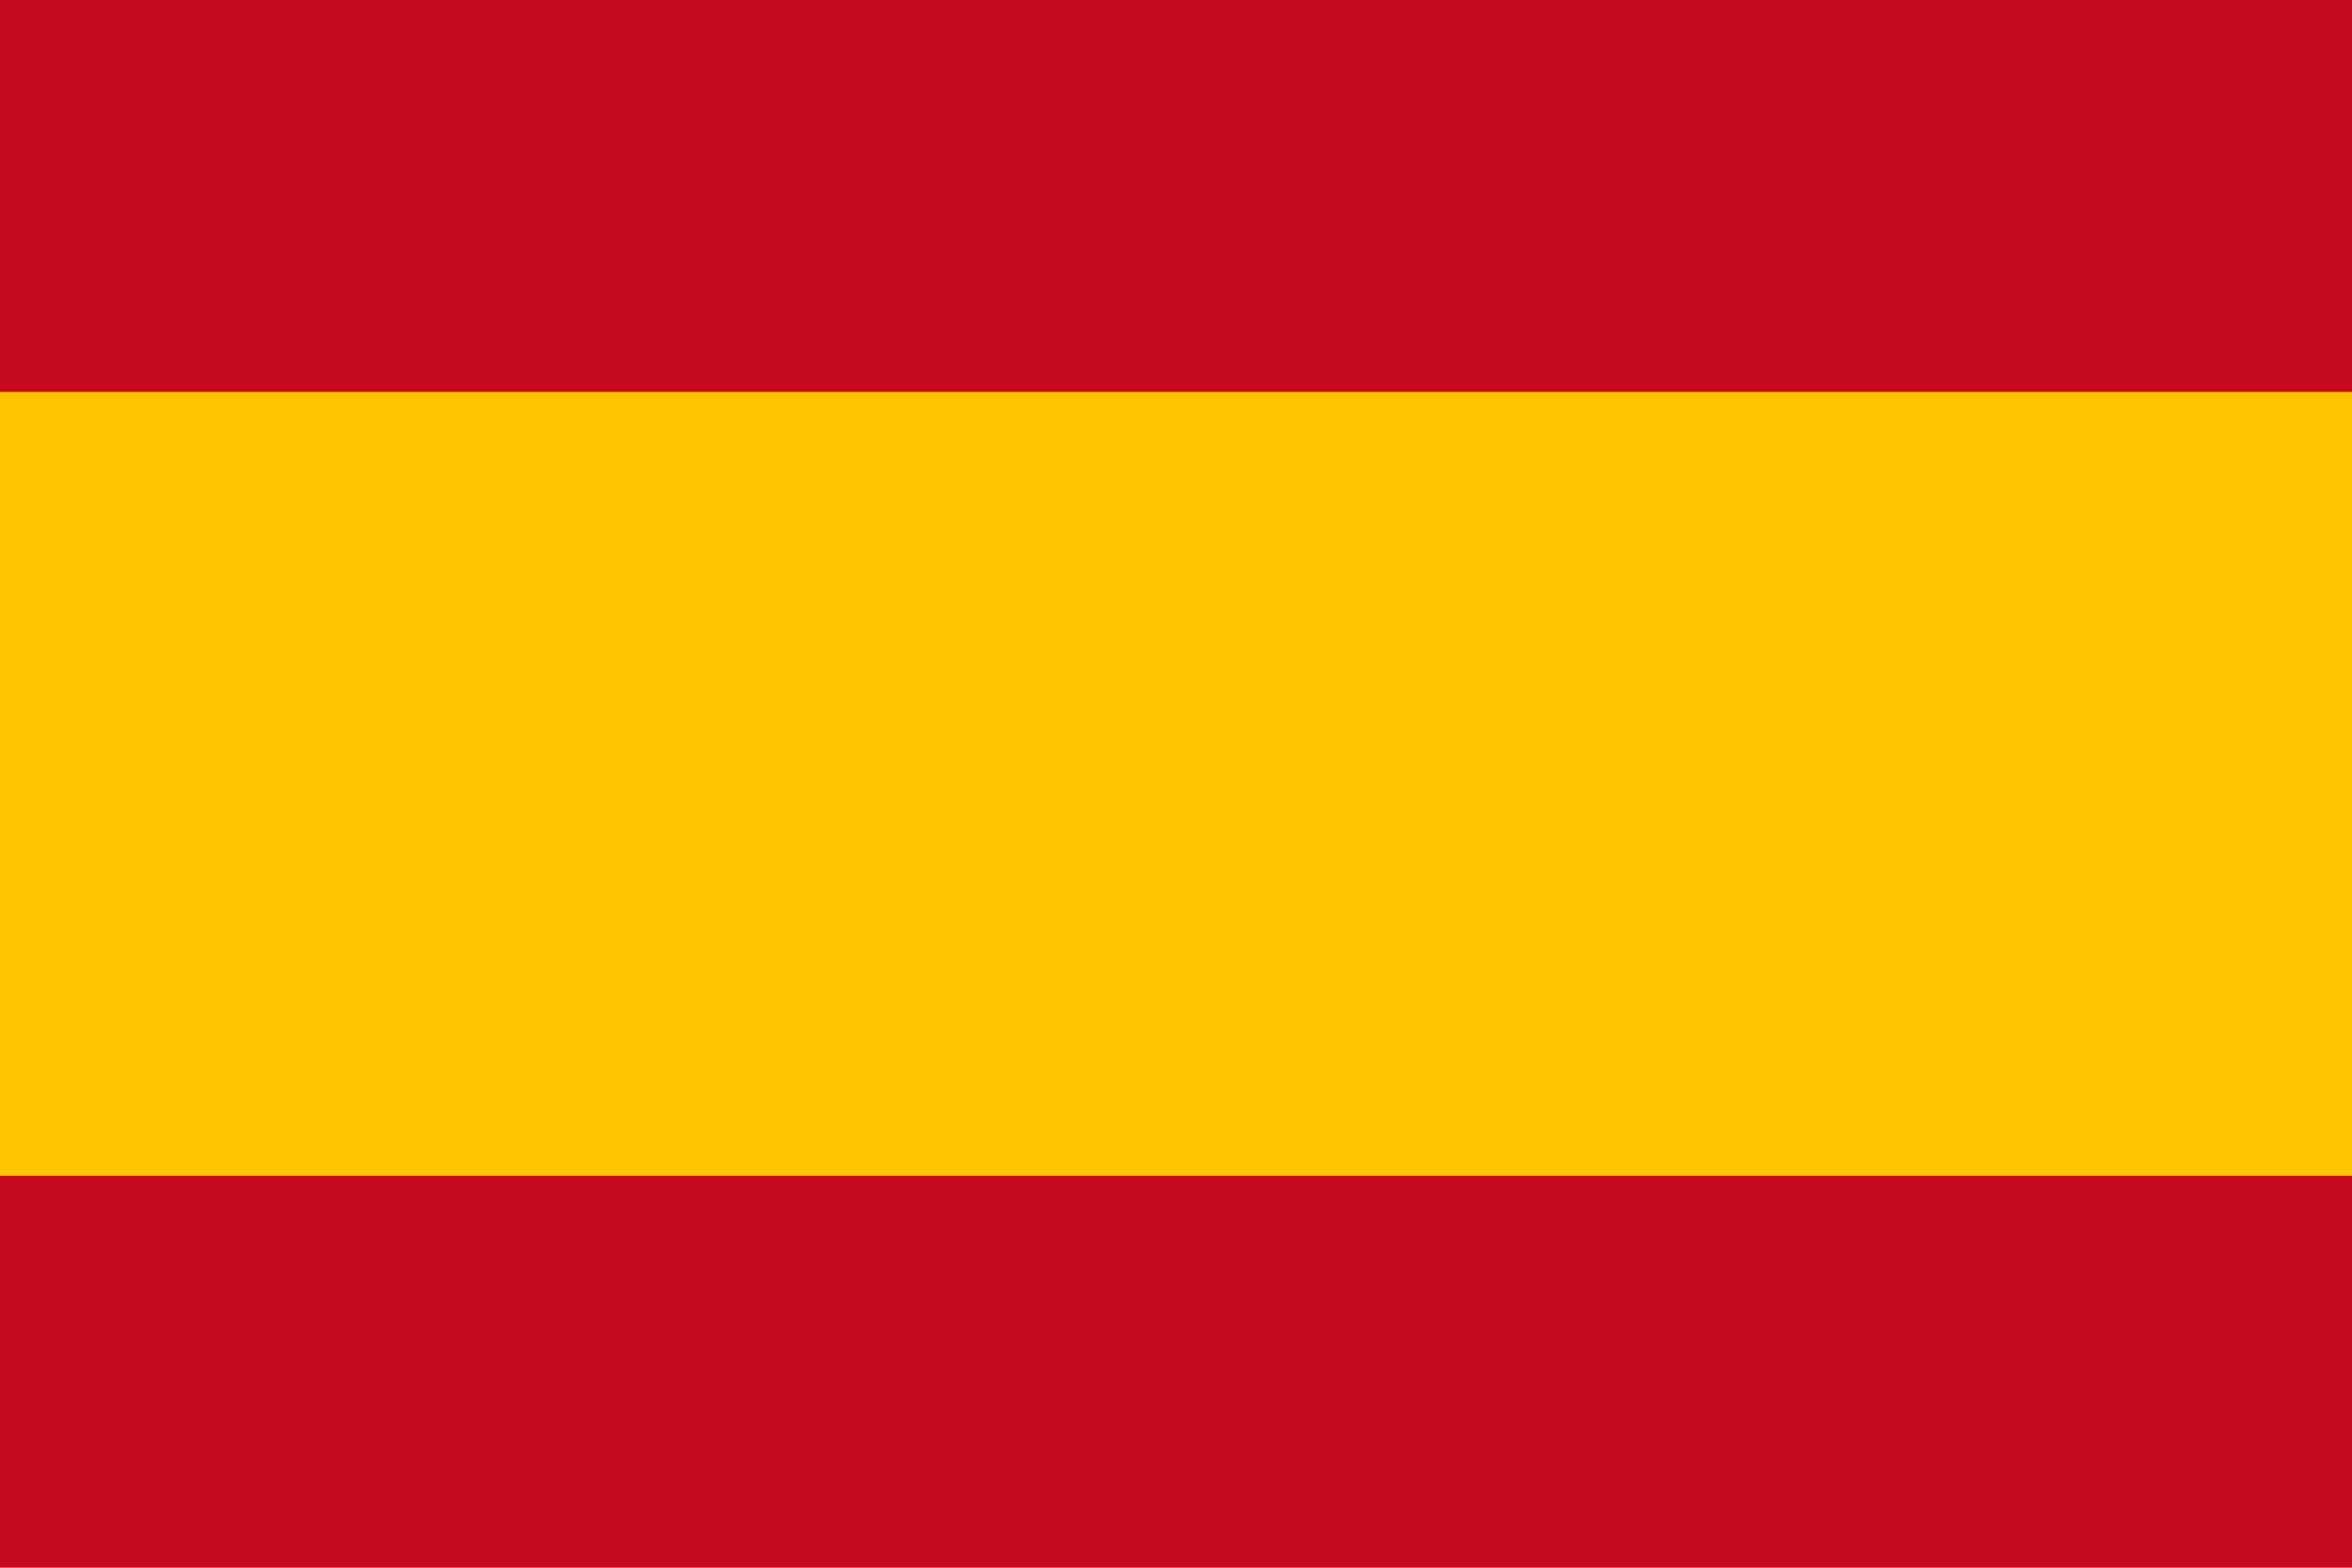
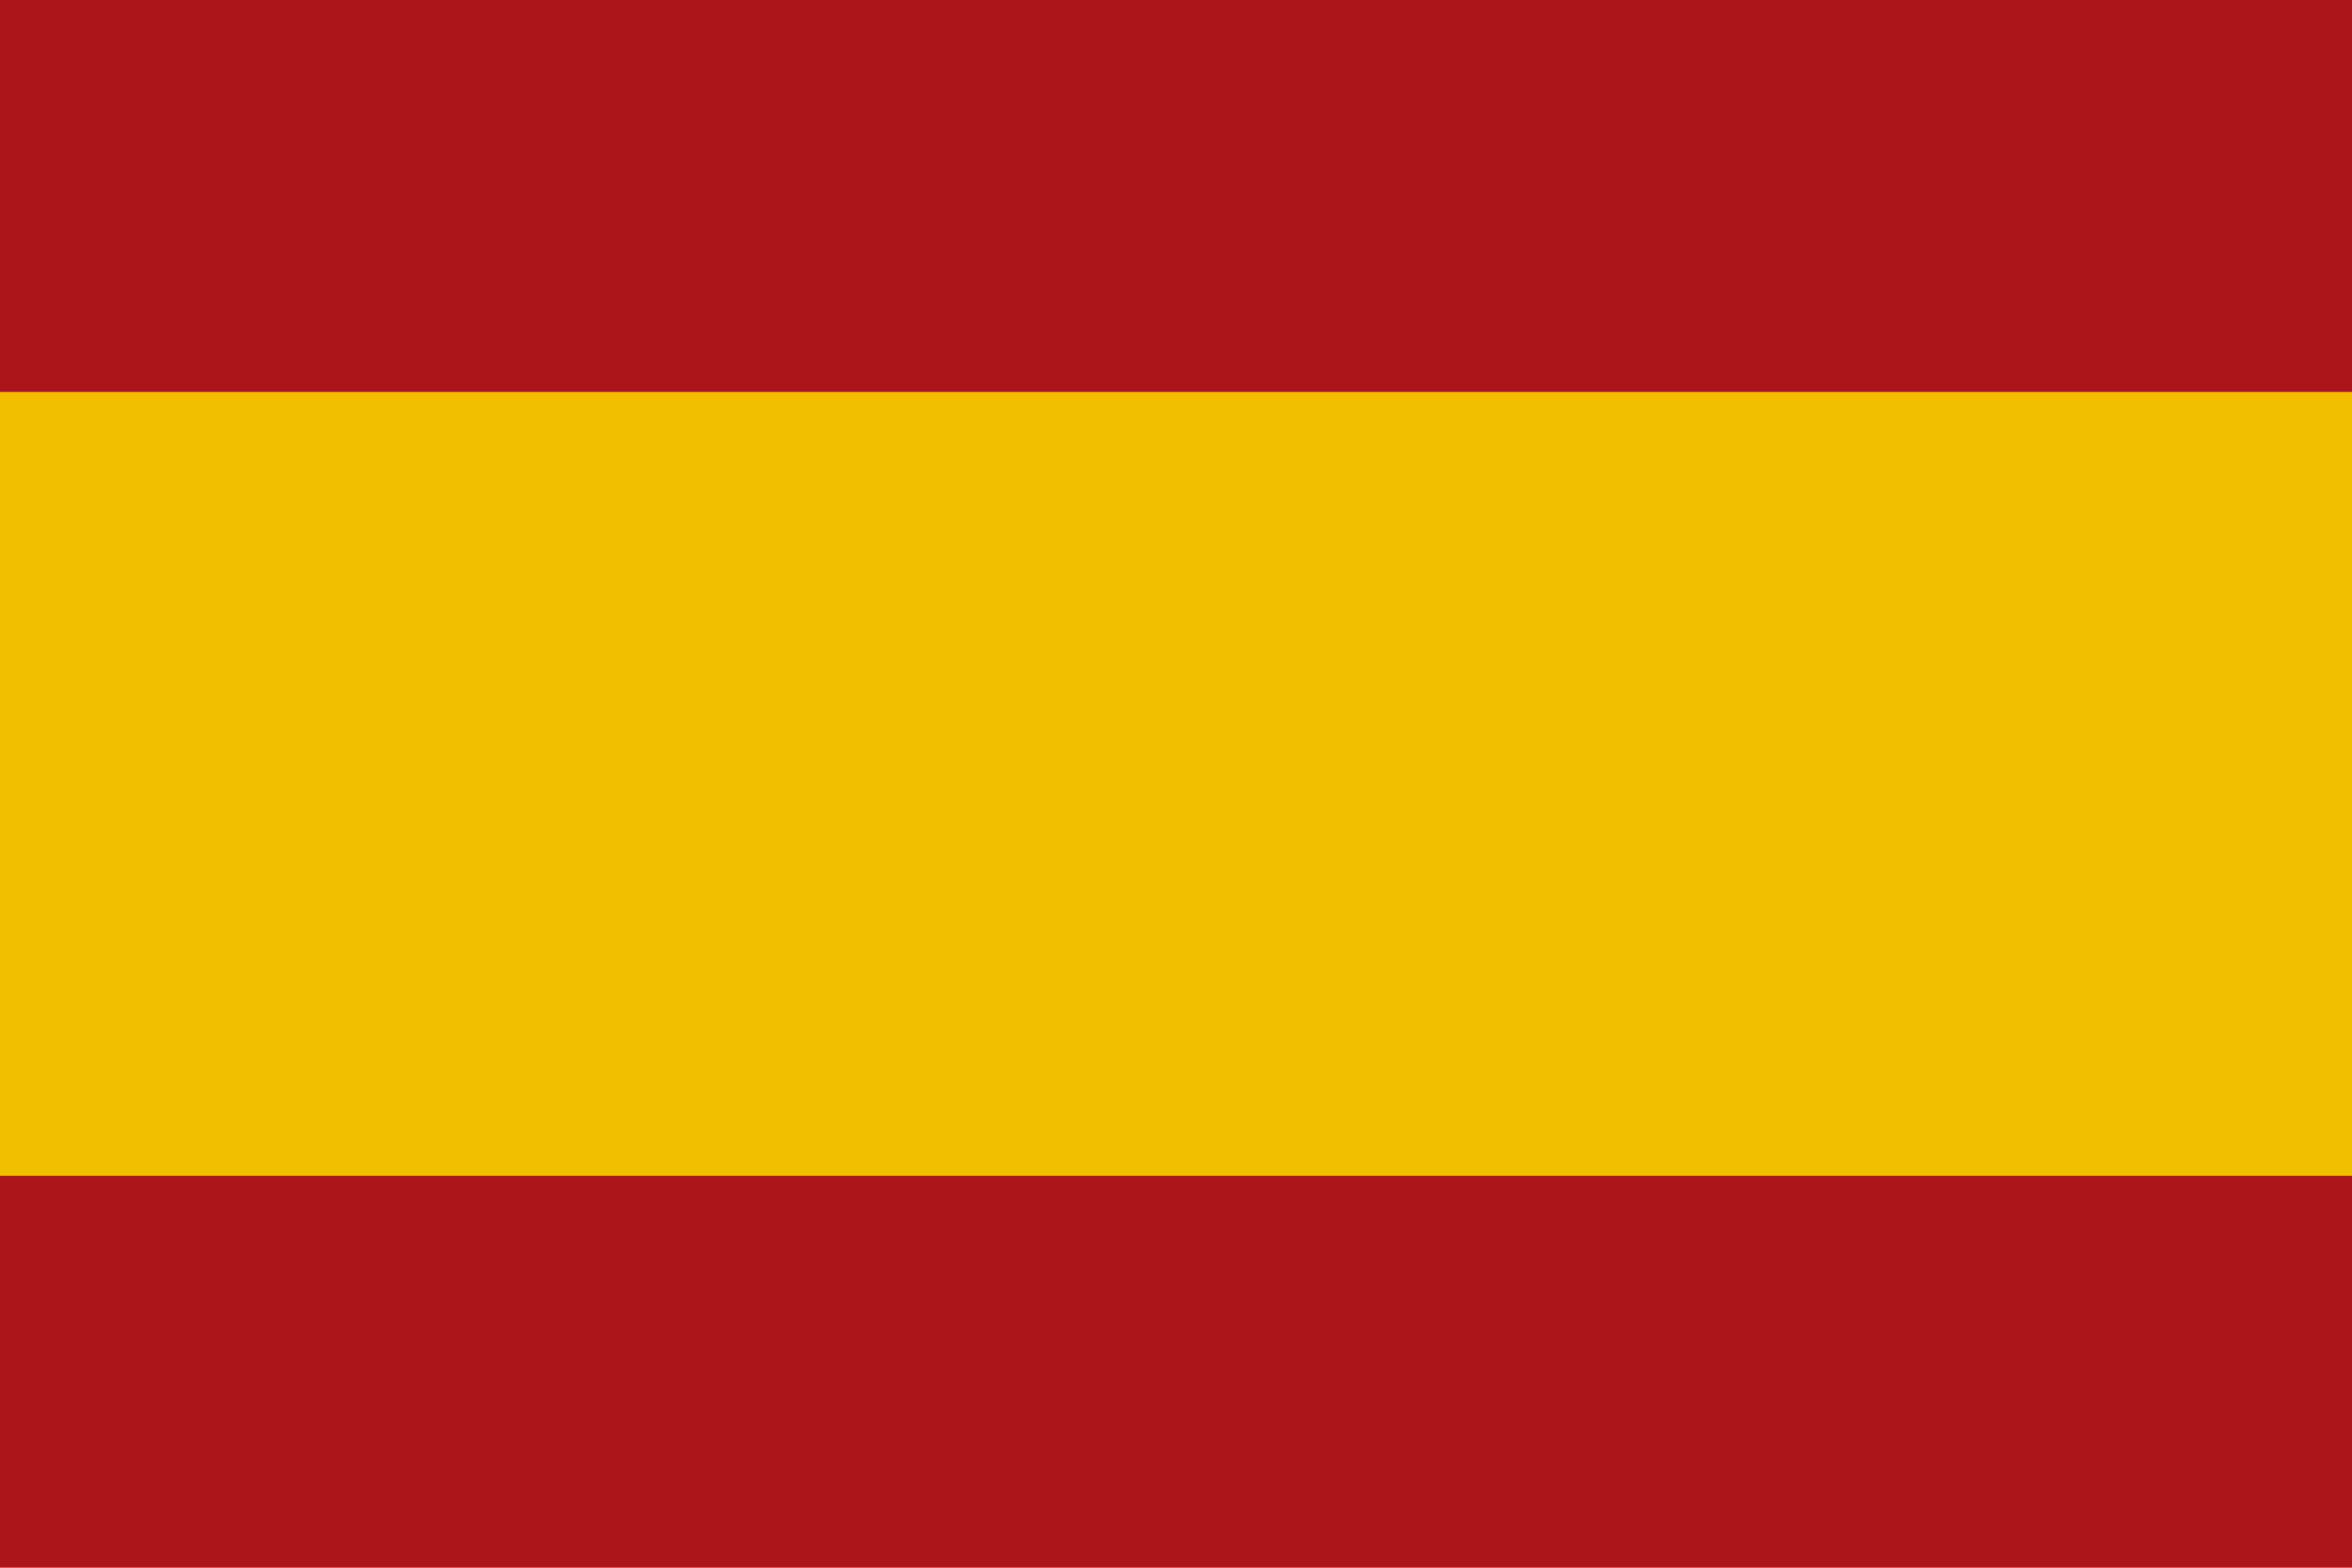
<svg xmlns="http://www.w3.org/2000/svg" viewBox="0 0 30 20">
-   <rect width="30" height="20" fill="#c60b1e" />
-   <rect y="5" width="30" height="10" fill="#ffc400" />
+   <rect width="30" height="20" fill="#AA151B" />
+   <rect y="5" width="30" height="10" fill="#F1BF00" />
</svg>
